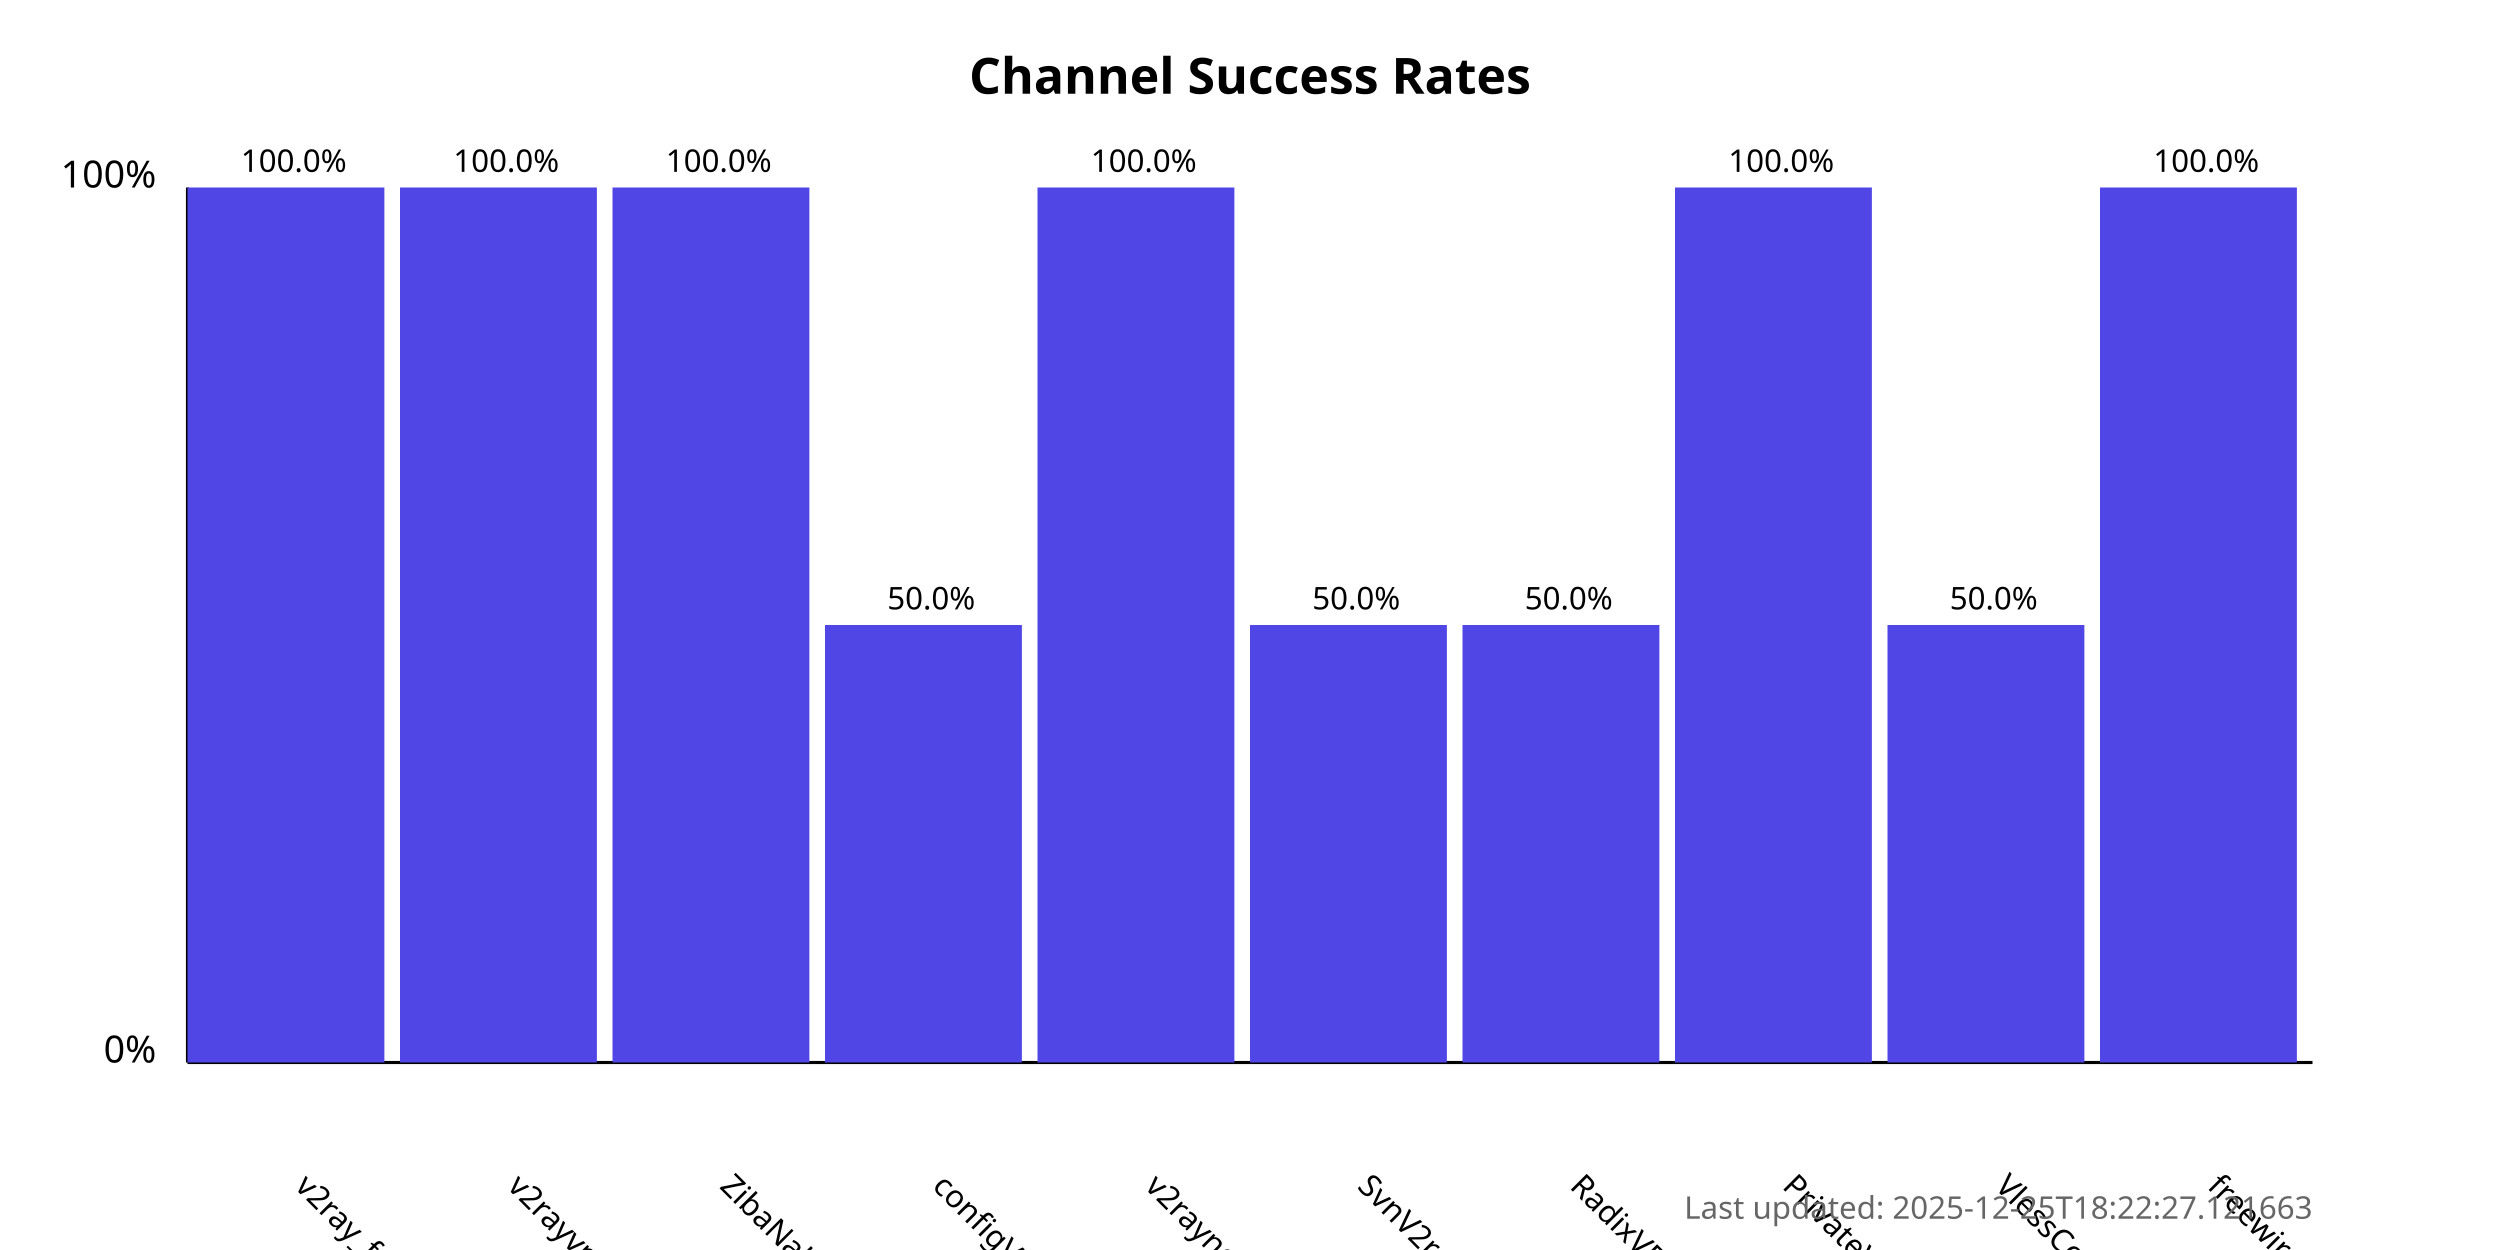
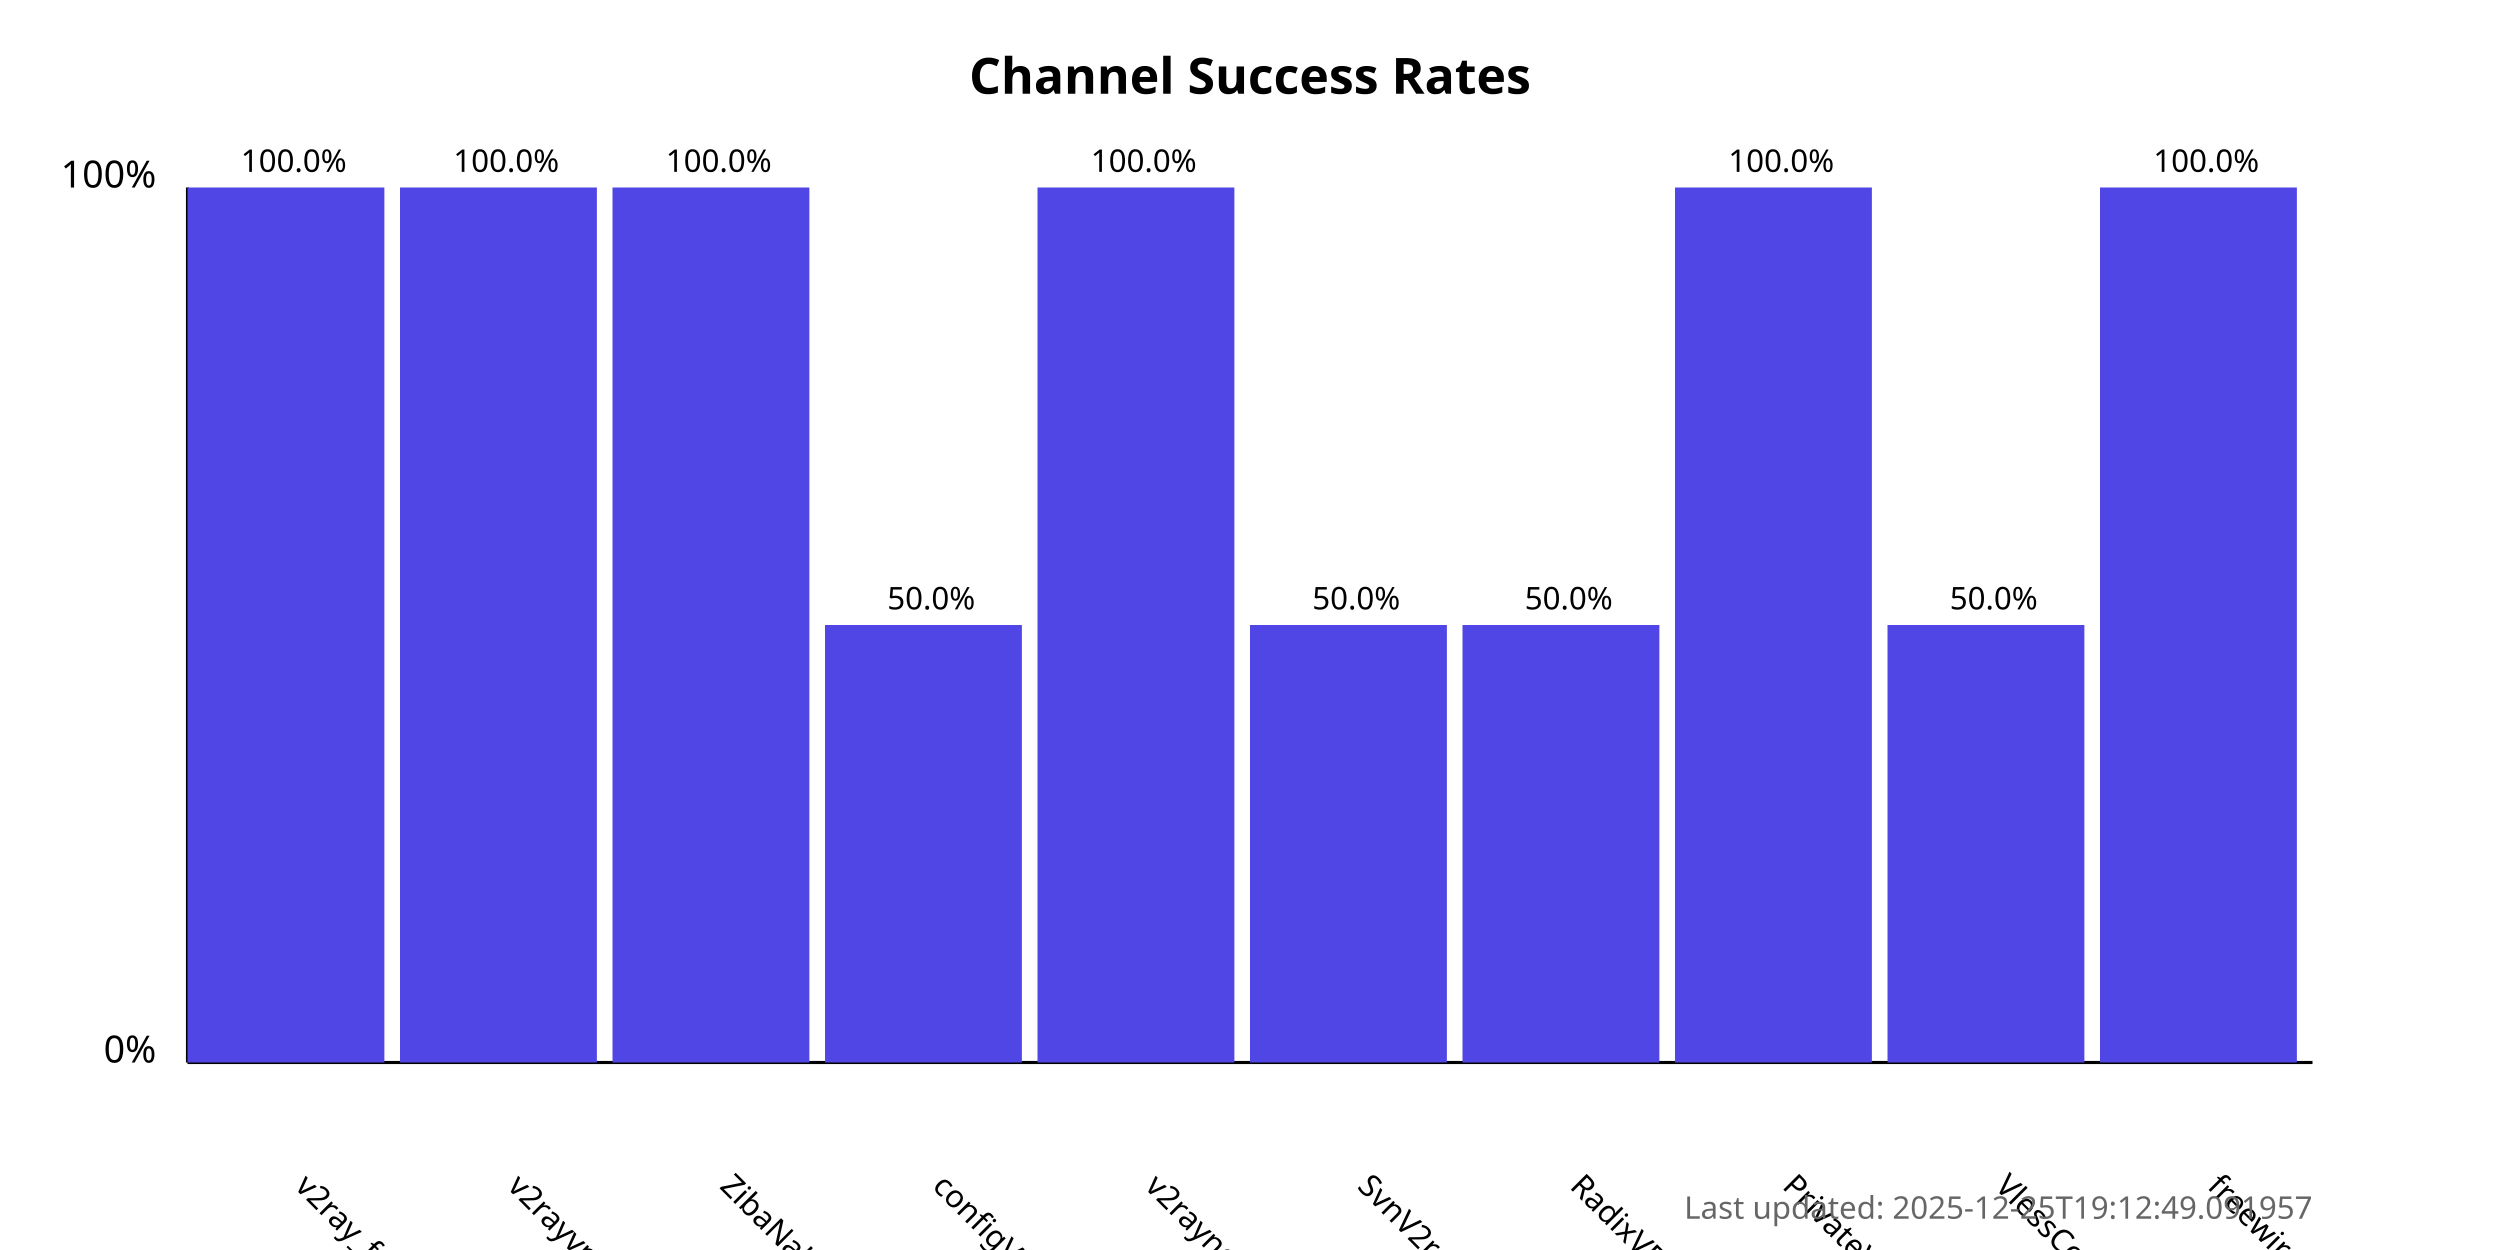
<svg xmlns="http://www.w3.org/2000/svg" width="800" height="400">
  <style>
            .chart-title { font: bold 16px sans-serif; }
            .axis-label { font: 12px sans-serif; }
            .tick-label { font: 10px sans-serif; }
            .bar { fill: #4f46e5; }
            .bar:hover { fill: #6366f1; }
            .timestamp { font: 10px sans-serif; fill: #666; }
        </style>
  <text x="400.0" y="30" text-anchor="middle" class="chart-title">
            Channel Success Rates
        </text>
  <line x1="60" y1="340" x2="60" y2="60" stroke="black" stroke-width="1" />
  <line x1="60" y1="340" x2="740" y2="340" stroke="black" stroke-width="1" />
  <text x="50" y="340" text-anchor="end" class="axis-label">0%</text>
  <text x="50" y="60" text-anchor="end" class="axis-label">100%</text>
  <g>
    <rect x="60" y="60.0" width="63.0" height="280.0" class="bar" />
    <text x="94.0" y="380" transform="rotate(45, 94.0, 380)" text-anchor="start" class="tick-label">
                v2ray_free_conf
            </text>
    <text x="94.0" y="55.0" text-anchor="middle" class="tick-label">
                100.0%
            </text>
  </g>
  <g>
    <rect x="128.0" y="60.0" width="63.0" height="280.0" class="bar" />
    <text x="162.0" y="380" transform="rotate(45, 162.0, 380)" text-anchor="start" class="tick-label">
                v2rayvpno
            </text>
    <text x="162.0" y="55.0" text-anchor="middle" class="tick-label">
                100.0%
            </text>
  </g>
  <g>
    <rect x="196.0" y="60.0" width="63.0" height="280.0" class="bar" />
    <text x="230.0" y="380" transform="rotate(45, 230.0, 380)" text-anchor="start" class="tick-label">
                ZibaNabz
            </text>
    <text x="230.0" y="55.0" text-anchor="middle" class="tick-label">
                100.0%
            </text>
  </g>
  <g>
    <rect x="264.0" y="200.0" width="63.0" height="140.0" class="bar" />
    <text x="298.0" y="380" transform="rotate(45, 298.0, 380)" text-anchor="start" class="tick-label">
                configV2rayForFree
            </text>
    <text x="298.0" y="195.0" text-anchor="middle" class="tick-label">
                50.0%
            </text>
  </g>
  <g>
    <rect x="332.0" y="60.0" width="63.0" height="280.0" class="bar" />
    <text x="366.0" y="380" transform="rotate(45, 366.0, 380)" text-anchor="start" class="tick-label">
                v2rayngvpn
            </text>
    <text x="366.0" y="55.0" text-anchor="middle" class="tick-label">
                100.0%
            </text>
  </g>
  <g>
    <rect x="400.0" y="200.0" width="63.0" height="140.0" class="bar" />
    <text x="434.0" y="380" transform="rotate(45, 434.0, 380)" text-anchor="start" class="tick-label">
                SvnV2ray
            </text>
    <text x="434.0" y="195.0" text-anchor="middle" class="tick-label">
                50.0%
            </text>
  </g>
  <g>
    <rect x="468.0" y="200.0" width="63.0" height="140.0" class="bar" />
    <text x="502.0" y="380" transform="rotate(45, 502.0, 380)" text-anchor="start" class="tick-label">
                RadixVPN
            </text>
    <text x="502.0" y="195.0" text-anchor="middle" class="tick-label">
                50.0%
            </text>
  </g>
  <g>
    <rect x="536.0" y="60.0" width="63.0" height="280.0" class="bar" />
    <text x="570.0" y="380" transform="rotate(45, 570.0, 380)" text-anchor="start" class="tick-label">
                PrivateVPNs
            </text>
    <text x="570.0" y="55.0" text-anchor="middle" class="tick-label">
                100.0%
            </text>
  </g>
  <g>
    <rect x="604.0" y="200.0" width="63.0" height="140.0" class="bar" />
    <text x="638.0" y="380" transform="rotate(45, 638.0, 380)" text-anchor="start" class="tick-label">
                VlessConfig
            </text>
    <text x="638.0" y="195.0" text-anchor="middle" class="tick-label">
                50.0%
            </text>
  </g>
  <g>
    <rect x="672.0" y="60.0" width="63.0" height="280.0" class="bar" />
    <text x="706.0" y="380" transform="rotate(45, 706.0, 380)" text-anchor="start" class="tick-label">
                freewireguard
            </text>
    <text x="706.0" y="55.0" text-anchor="middle" class="tick-label">
                100.0%
            </text>
  </g>
  <text x="740" y="390" text-anchor="end" class="timestamp">
-             Last updated: 2025-12-25T18:22:27.121663
+             Last updated: 2025-12-25T19:12:49.091957
        </text>
</svg>
